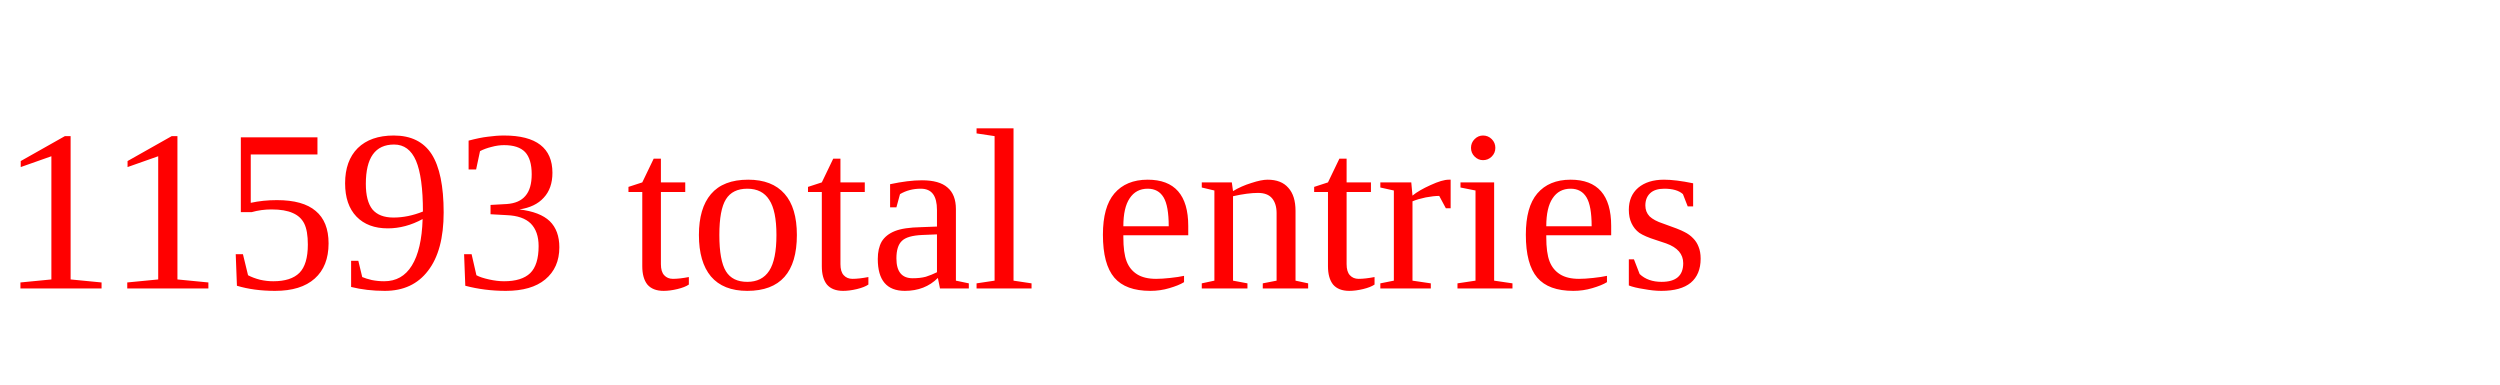
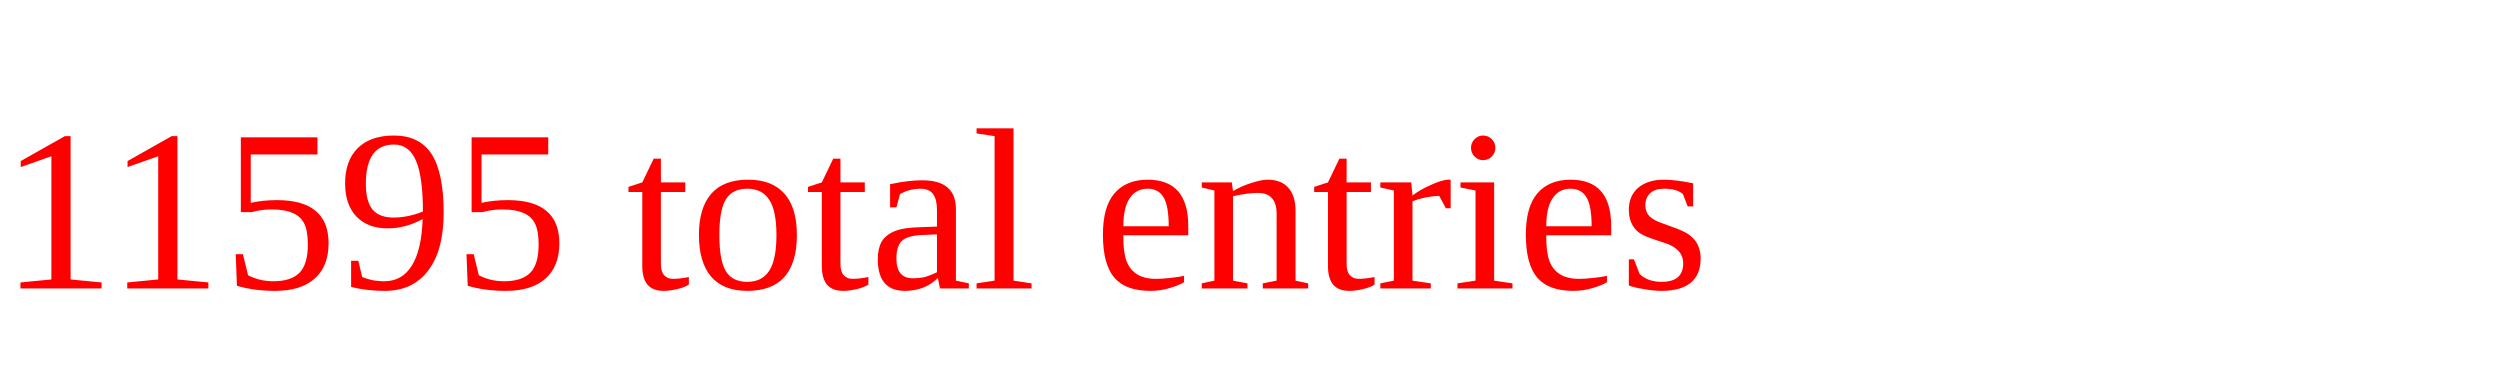
<svg xmlns="http://www.w3.org/2000/svg" height="20" width="130" version="1.1">
-   <text x="0" y="15" fill="red">11593 total entries</text>
+   <text x="0" y="15" fill="red">11595 total entries</text>
</svg>
